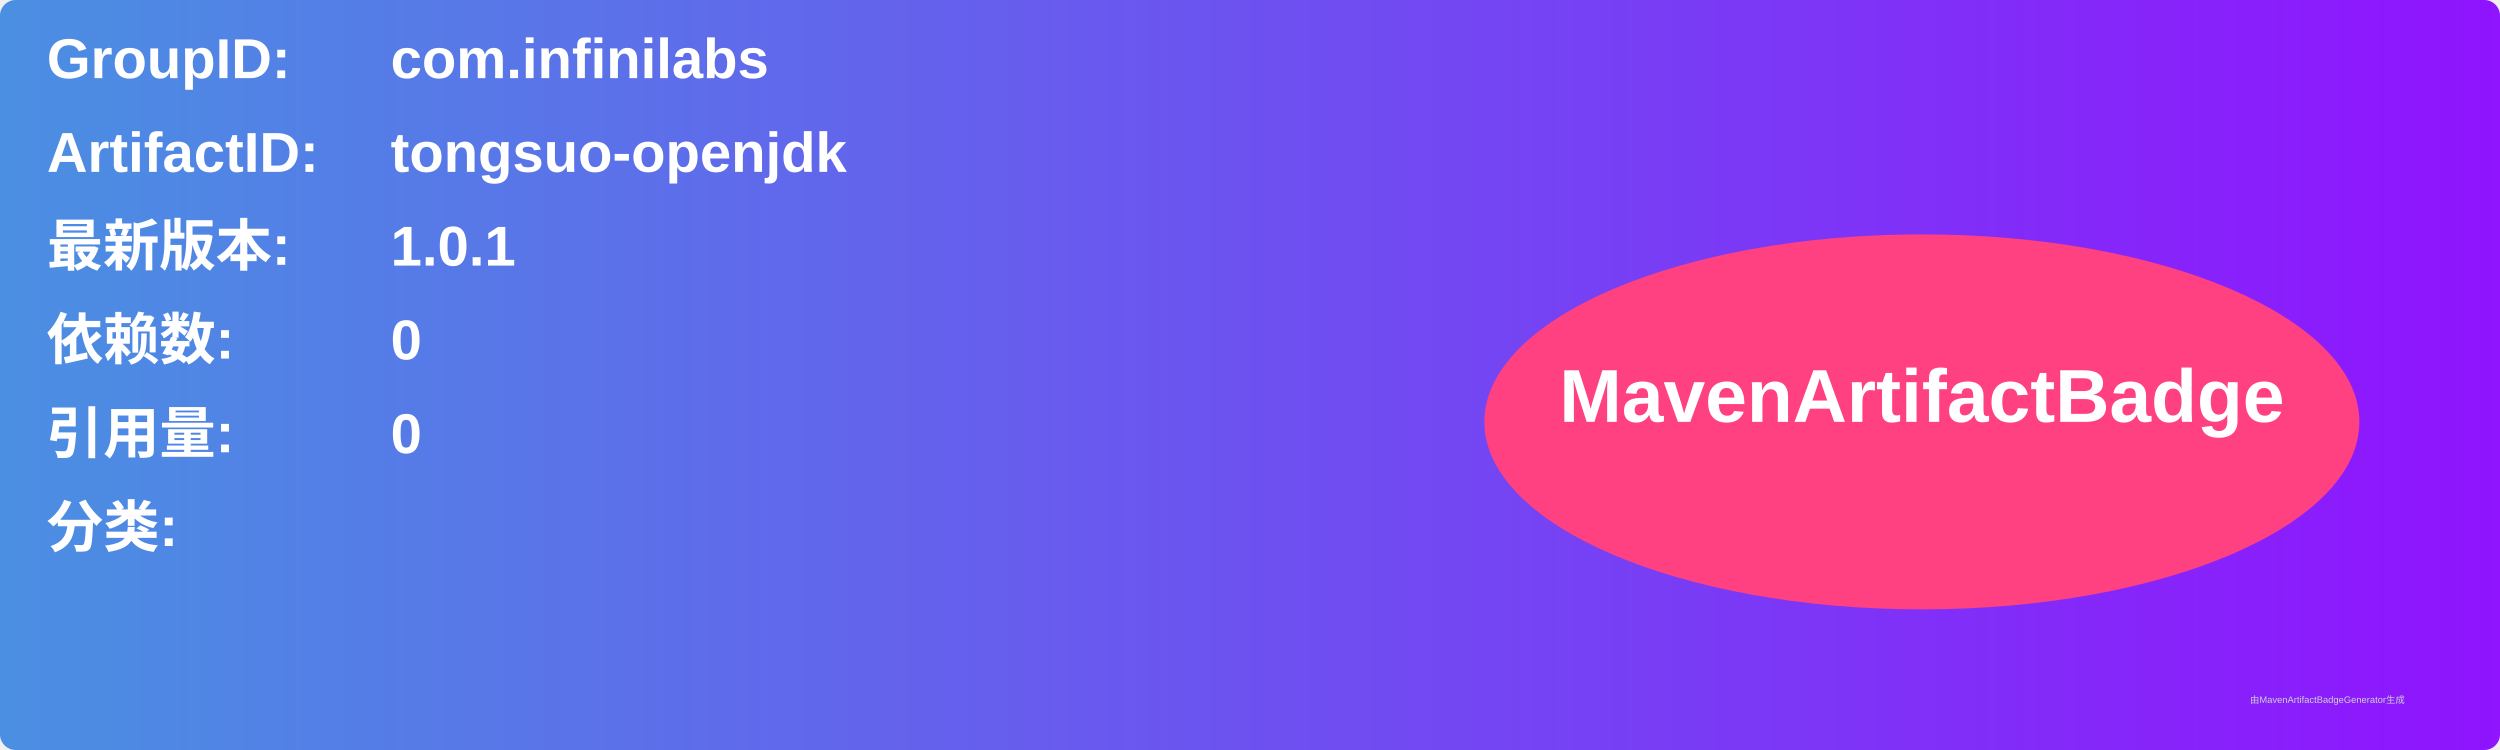
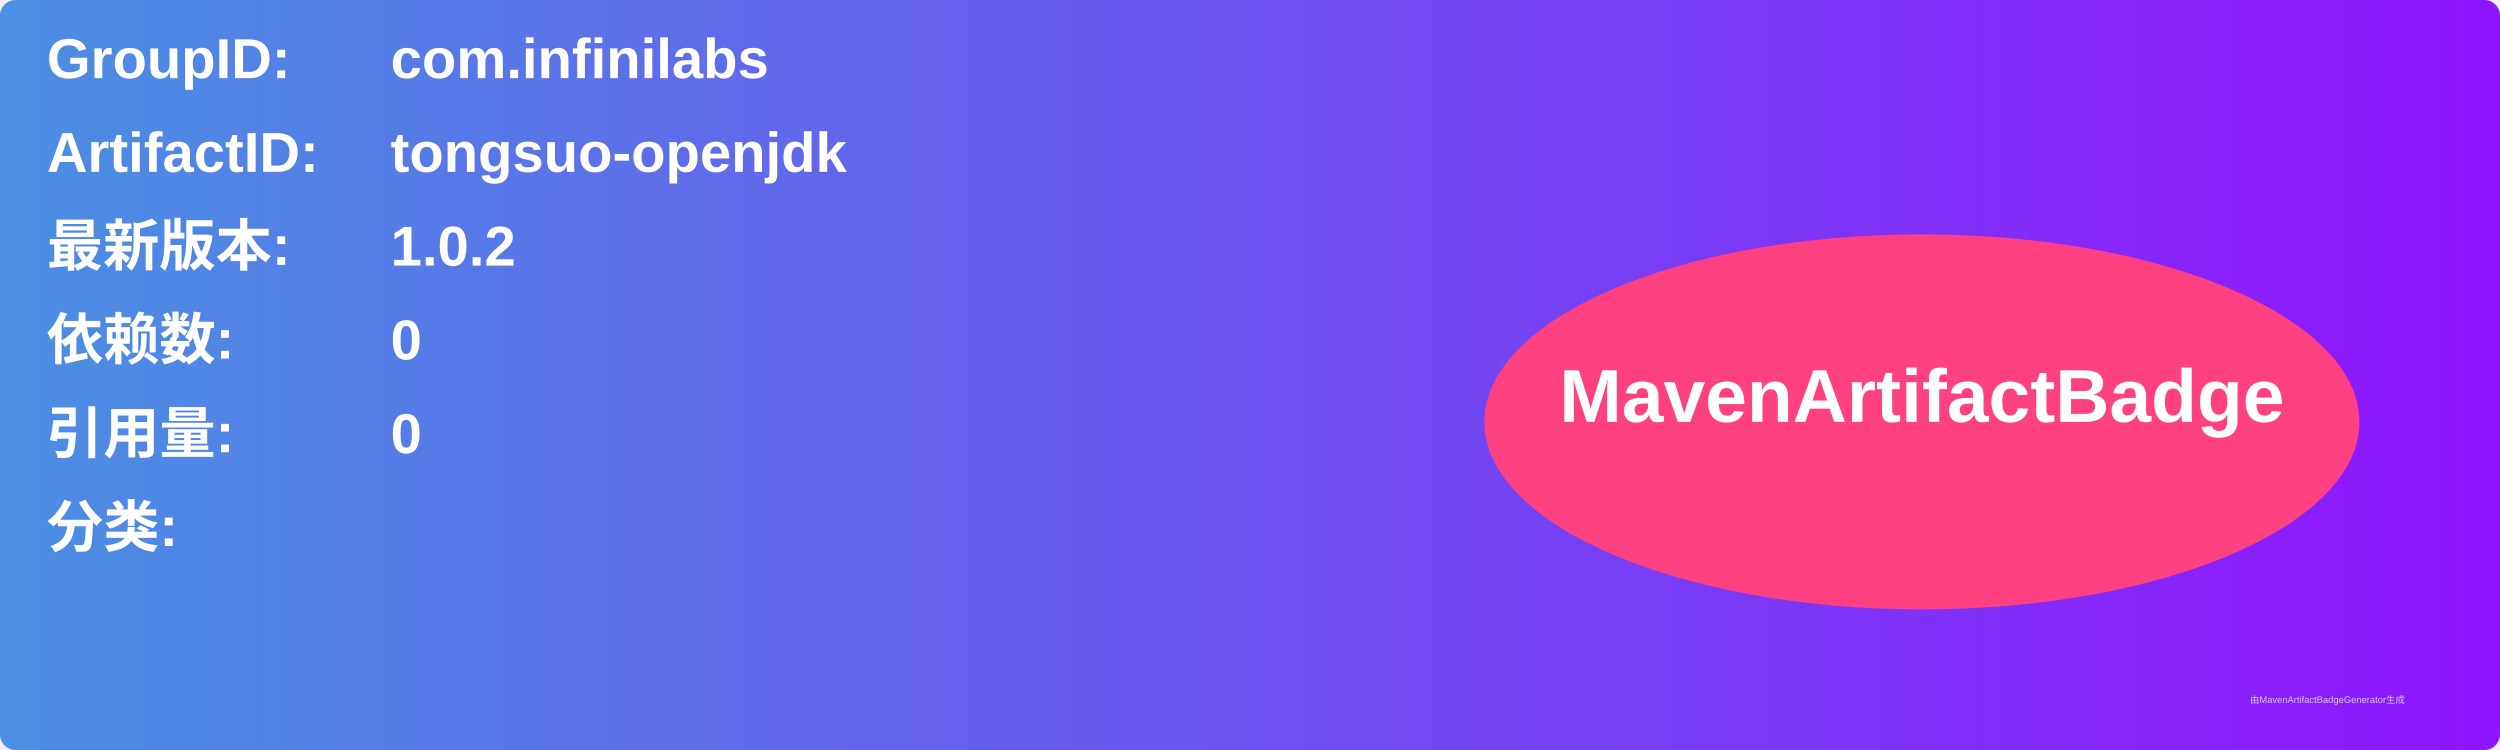
<svg xmlns="http://www.w3.org/2000/svg" width="800" height="240" viewBox="0 0 800 240">
  <linearGradient id="grad" x1="0%" y1="0%" x2="100%" y2="0%">
    <stop offset="0%" stop-color="#4a90e2" />
    <stop offset="100%" stop-color="#9013fe" />
  </linearGradient>
  <rect width="100%" height="100%" rx="5" ry="5" fill="url(#grad)" />
  <g transform="translate(15, 15)">
    <text x="0" y="10" font-family="Arial" font-size="18" fill="white" font-weight="bold" width="260">GroupID:</text>
    <text x="110" y="10" font-family="Arial" font-size="18" fill="white" font-weight="bold" width="460">com.infinilabs</text>
    <text x="0" y="40" font-family="Arial" font-size="18" fill="white" font-weight="bold" width="260">ArtifactID:</text>
    <text x="110" y="40" font-family="Arial" font-size="18" fill="white" font-weight="bold" width="460">tongsuo-openjdk</text>
    <text x="0" y="70" font-family="Arial" font-size="18" fill="white" font-weight="bold">最新版本:</text>
    <text x="110" y="70" font-family="Arial" font-size="18" fill="white" font-weight="bold">
-       <tspan font-weight="bold">1.0.1</tspan>
+       <tspan font-weight="bold">1.0.2</tspan>
    </text>
    <text x="0" y="100" font-family="Arial" font-size="18" fill="white" font-weight="bold">依赖数: </text>
    <text x="110" y="100" font-family="Arial" font-size="18" fill="white">
      <tspan font-weight="bold">0</tspan>
    </text>
    <text x="0" y="130" font-family="Arial" font-size="18" fill="white" font-weight="bold">引用量: </text>
    <text x="110" y="130" font-family="Arial" font-size="18" fill="white">
      <tspan font-weight="bold">0</tspan>
    </text>
    <text x="0" y="160" font-family="Arial" font-size="18" fill="white" font-weight="bold">分类:</text>
    <text x="10" y="190" font-family="Arial" font-size="10" fill="white">
      <tspan font-weight="bold" />
    </text>
    <ellipse cx="600" cy="120" rx="140" ry="60" fill="#ff4081" />
    <text x="600" y="120" text-anchor="middle" font-family="Arial" font-size="24" fill="white" font-weight="bold">MavenArtifactBadge</text>
  </g>
  <text x="720" y="225" font-family="Arial" font-size="3" fill="#d0d0d0">由MavenArtifactBadgeGenerator生成</text>
</svg>
